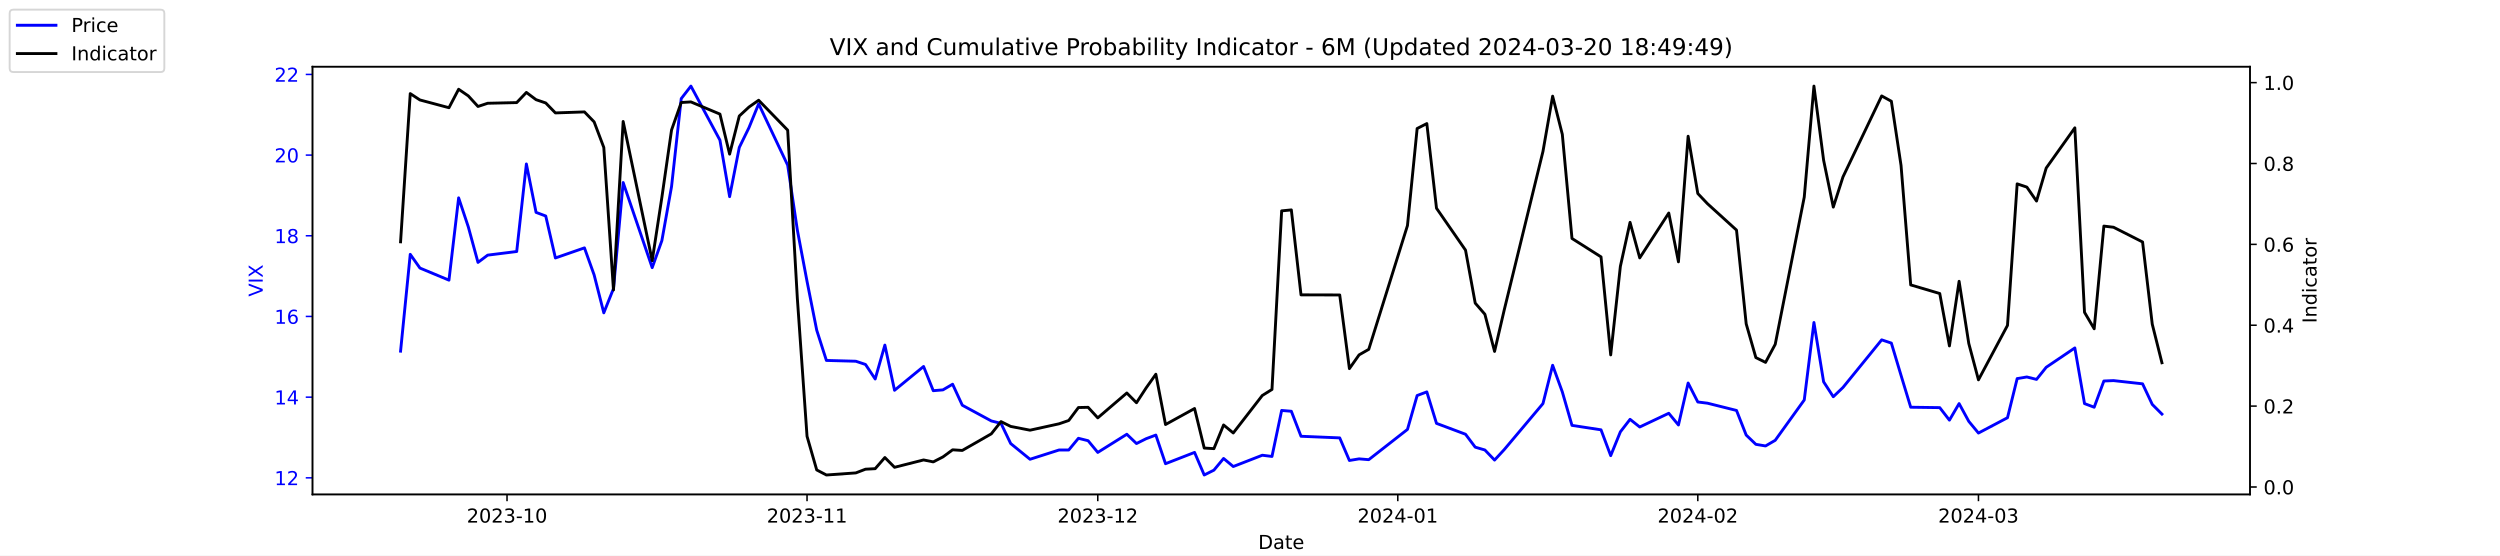
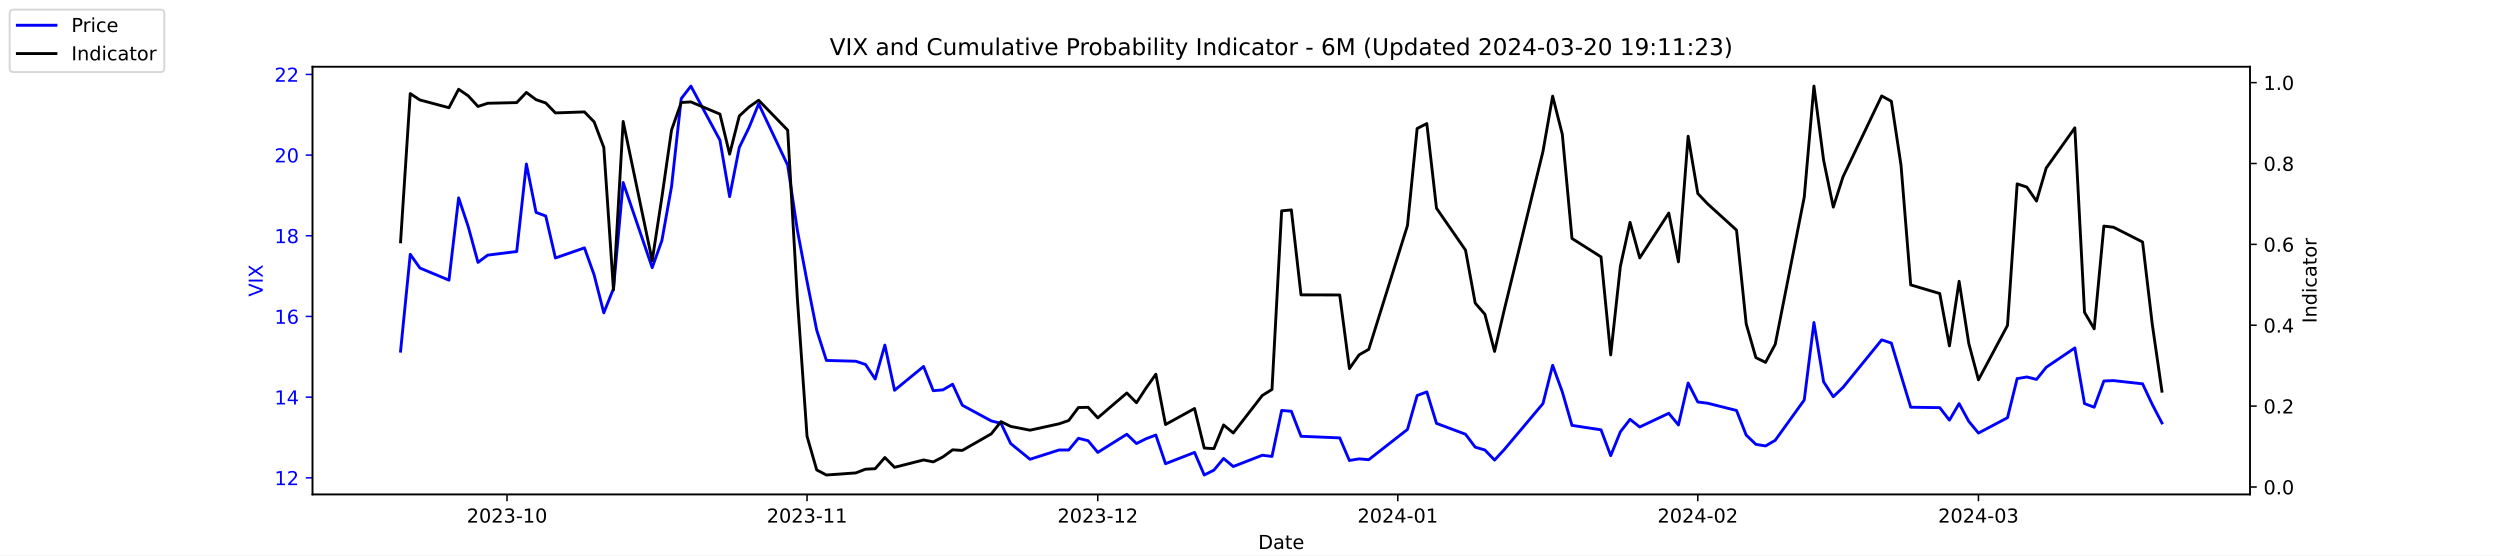
<svg xmlns="http://www.w3.org/2000/svg" xmlns:xlink="http://www.w3.org/1999/xlink" width="1296pt" height="288pt" viewBox="0 0 1296 288" version="1.1">
  <defs>
    <style type="text/css">*{stroke-linejoin: round; stroke-linecap: butt}</style>
  </defs>
  <g id="figure_1">
    <g id="patch_1">
      <path d="M 0 288  L 1296 288  L 1296 0  L 0 0  z " style="fill: #ffffff" />
    </g>
    <g id="axes_1">
      <g id="patch_2">
        <path d="M 162 256.32  L 1166.4 256.32  L 1166.4 34.56  L 162 34.56  z " style="fill: #ffffff" />
      </g>
      <g id="matplotlib.axis_1">
        <g id="xtick_1">
          <g id="line2d_1">
            <defs>
-               <path id="ma4d4c1b357" d="M 0 0  L 0 3.5  " style="stroke: #000000; stroke-width: 0.8" />
+               <path id="me7c3408399" d="M 0 0  L 0 3.5  " style="stroke: #000000; stroke-width: 0.8" />
            </defs>
            <g>
-               <use xlink:href="#ma4d4c1b357" x="262.841" y="256.32" style="stroke: #000000; stroke-width: 0.8" />
+               <use xlink:href="#me7c3408399" x="262.841" y="256.32" style="stroke: #000000; stroke-width: 0.8" />
            </g>
          </g>
          <g id="text_1">
            <g transform="translate(241.95 270.9184) scale(0.1 -0.1)">
              <defs>
                <path id="DejaVuSans-32" d="M 1228 531  L 3431 531  L 3431 0  L 469 0  L 469 531  Q 828 903 1448 1529  Q 2069 2156 2228 2338  Q 2531 2678 2651 2914  Q 2772 3150 2772 3378  Q 2772 3750 2511 3984  Q 2250 4219 1831 4219  Q 1534 4219 1204 4116  Q 875 4013 500 3803  L 500 4441  Q 881 4594 1212 4672  Q 1544 4750 1819 4750  Q 2544 4750 2975 4387  Q 3406 4025 3406 3419  Q 3406 3131 3298 2873  Q 3191 2616 2906 2266  Q 2828 2175 2409 1742  Q 1991 1309 1228 531  z " transform="scale(0.015625)" />
                <path id="DejaVuSans-30" d="M 2034 4250  Q 1547 4250 1301 3770  Q 1056 3291 1056 2328  Q 1056 1369 1301 889  Q 1547 409 2034 409  Q 2525 409 2770 889  Q 3016 1369 3016 2328  Q 3016 3291 2770 3770  Q 2525 4250 2034 4250  z M 2034 4750  Q 2819 4750 3233 4129  Q 3647 3509 3647 2328  Q 3647 1150 3233 529  Q 2819 -91 2034 -91  Q 1250 -91 836 529  Q 422 1150 422 2328  Q 422 3509 836 4129  Q 1250 4750 2034 4750  z " transform="scale(0.015625)" />
                <path id="DejaVuSans-33" d="M 2597 2516  Q 3050 2419 3304 2112  Q 3559 1806 3559 1356  Q 3559 666 3084 287  Q 2609 -91 1734 -91  Q 1441 -91 1130 -33  Q 819 25 488 141  L 488 750  Q 750 597 1062 519  Q 1375 441 1716 441  Q 2309 441 2620 675  Q 2931 909 2931 1356  Q 2931 1769 2642 2001  Q 2353 2234 1838 2234  L 1294 2234  L 1294 2753  L 1863 2753  Q 2328 2753 2575 2939  Q 2822 3125 2822 3475  Q 2822 3834 2567 4026  Q 2313 4219 1838 4219  Q 1578 4219 1281 4162  Q 984 4106 628 3988  L 628 4550  Q 988 4650 1302 4700  Q 1616 4750 1894 4750  Q 2613 4750 3031 4423  Q 3450 4097 3450 3541  Q 3450 3153 3228 2886  Q 3006 2619 2597 2516  z " transform="scale(0.015625)" />
                <path id="DejaVuSans-2d" d="M 313 2009  L 1997 2009  L 1997 1497  L 313 1497  L 313 2009  z " transform="scale(0.015625)" />
                <path id="DejaVuSans-31" d="M 794 531  L 1825 531  L 1825 4091  L 703 3866  L 703 4441  L 1819 4666  L 2450 4666  L 2450 531  L 3481 531  L 3481 0  L 794 0  L 794 531  z " transform="scale(0.015625)" />
              </defs>
              <use xlink:href="#DejaVuSans-32" />
              <use xlink:href="#DejaVuSans-30" x="63.623" />
              <use xlink:href="#DejaVuSans-32" x="127.246" />
              <use xlink:href="#DejaVuSans-33" x="190.869" />
              <use xlink:href="#DejaVuSans-2d" x="254.492" />
              <use xlink:href="#DejaVuSans-31" x="290.576" />
              <use xlink:href="#DejaVuSans-30" x="354.199" />
            </g>
          </g>
        </g>
        <g id="xtick_2">
          <g id="line2d_2">
            <g>
-               <use xlink:href="#ma4d4c1b357" x="418.368" y="256.32" style="stroke: #000000; stroke-width: 0.8" />
+               <use xlink:href="#me7c3408399" x="418.368" y="256.32" style="stroke: #000000; stroke-width: 0.8" />
            </g>
          </g>
          <g id="text_2">
            <g transform="translate(397.4764 270.9184) scale(0.1 -0.1)">
              <use xlink:href="#DejaVuSans-32" />
              <use xlink:href="#DejaVuSans-30" x="63.623" />
              <use xlink:href="#DejaVuSans-32" x="127.246" />
              <use xlink:href="#DejaVuSans-33" x="190.869" />
              <use xlink:href="#DejaVuSans-2d" x="254.492" />
              <use xlink:href="#DejaVuSans-31" x="290.576" />
              <use xlink:href="#DejaVuSans-31" x="354.199" />
            </g>
          </g>
        </g>
        <g id="xtick_3">
          <g id="line2d_3">
            <g>
-               <use xlink:href="#ma4d4c1b357" x="569.086" y="256.32" style="stroke: #000000; stroke-width: 0.8" />
+               <use xlink:href="#me7c3408399" x="569.086" y="256.32" style="stroke: #000000; stroke-width: 0.8" />
            </g>
          </g>
          <g id="text_3">
            <g transform="translate(548.195 270.9184) scale(0.1 -0.1)">
              <use xlink:href="#DejaVuSans-32" />
              <use xlink:href="#DejaVuSans-30" x="63.623" />
              <use xlink:href="#DejaVuSans-32" x="127.246" />
              <use xlink:href="#DejaVuSans-33" x="190.869" />
              <use xlink:href="#DejaVuSans-2d" x="254.492" />
              <use xlink:href="#DejaVuSans-31" x="290.576" />
              <use xlink:href="#DejaVuSans-32" x="354.199" />
            </g>
          </g>
        </g>
        <g id="xtick_4">
          <g id="line2d_4">
            <g>
-               <use xlink:href="#ma4d4c1b357" x="724.613" y="256.32" style="stroke: #000000; stroke-width: 0.8" />
+               <use xlink:href="#me7c3408399" x="724.613" y="256.32" style="stroke: #000000; stroke-width: 0.8" />
            </g>
          </g>
          <g id="text_4">
            <g transform="translate(703.7214 270.9184) scale(0.1 -0.1)">
              <defs>
                <path id="DejaVuSans-34" d="M 2419 4116  L 825 1625  L 2419 1625  L 2419 4116  z M 2253 4666  L 3047 4666  L 3047 1625  L 3713 1625  L 3713 1100  L 3047 1100  L 3047 0  L 2419 0  L 2419 1100  L 313 1100  L 313 1709  L 2253 4666  z " transform="scale(0.015625)" />
              </defs>
              <use xlink:href="#DejaVuSans-32" />
              <use xlink:href="#DejaVuSans-30" x="63.623" />
              <use xlink:href="#DejaVuSans-32" x="127.246" />
              <use xlink:href="#DejaVuSans-34" x="190.869" />
              <use xlink:href="#DejaVuSans-2d" x="254.492" />
              <use xlink:href="#DejaVuSans-30" x="290.576" />
              <use xlink:href="#DejaVuSans-31" x="354.199" />
            </g>
          </g>
        </g>
        <g id="xtick_5">
          <g id="line2d_5">
            <g>
-               <use xlink:href="#ma4d4c1b357" x="880.139" y="256.32" style="stroke: #000000; stroke-width: 0.8" />
+               <use xlink:href="#me7c3408399" x="880.139" y="256.32" style="stroke: #000000; stroke-width: 0.8" />
            </g>
          </g>
          <g id="text_5">
            <g transform="translate(859.2479 270.9184) scale(0.1 -0.1)">
              <use xlink:href="#DejaVuSans-32" />
              <use xlink:href="#DejaVuSans-30" x="63.623" />
              <use xlink:href="#DejaVuSans-32" x="127.246" />
              <use xlink:href="#DejaVuSans-34" x="190.869" />
              <use xlink:href="#DejaVuSans-2d" x="254.492" />
              <use xlink:href="#DejaVuSans-30" x="290.576" />
              <use xlink:href="#DejaVuSans-32" x="354.199" />
            </g>
          </g>
        </g>
        <g id="xtick_6">
          <g id="line2d_6">
            <g>
-               <use xlink:href="#ma4d4c1b357" x="1025.632" y="256.32" style="stroke: #000000; stroke-width: 0.8" />
+               <use xlink:href="#me7c3408399" x="1025.632" y="256.32" style="stroke: #000000; stroke-width: 0.8" />
            </g>
          </g>
          <g id="text_6">
            <g transform="translate(1004.74 270.9184) scale(0.1 -0.1)">
              <use xlink:href="#DejaVuSans-32" />
              <use xlink:href="#DejaVuSans-30" x="63.623" />
              <use xlink:href="#DejaVuSans-32" x="127.246" />
              <use xlink:href="#DejaVuSans-34" x="190.869" />
              <use xlink:href="#DejaVuSans-2d" x="254.492" />
              <use xlink:href="#DejaVuSans-30" x="290.576" />
              <use xlink:href="#DejaVuSans-33" x="354.199" />
            </g>
          </g>
        </g>
        <g id="text_7">
          <g transform="translate(652.2492 284.5966) scale(0.1 -0.1)">
            <defs>
              <path id="DejaVuSans-44" d="M 1259 4147  L 1259 519  L 2022 519  Q 2988 519 3436 956  Q 3884 1394 3884 2338  Q 3884 3275 3436 3711  Q 2988 4147 2022 4147  L 1259 4147  z M 628 4666  L 1925 4666  Q 3281 4666 3915 4102  Q 4550 3538 4550 2338  Q 4550 1131 3912 565  Q 3275 0 1925 0  L 628 0  L 628 4666  z " transform="scale(0.015625)" />
              <path id="DejaVuSans-61" d="M 2194 1759  Q 1497 1759 1228 1600  Q 959 1441 959 1056  Q 959 750 1161 570  Q 1363 391 1709 391  Q 2188 391 2477 730  Q 2766 1069 2766 1631  L 2766 1759  L 2194 1759  z M 3341 1997  L 3341 0  L 2766 0  L 2766 531  Q 2569 213 2275 61  Q 1981 -91 1556 -91  Q 1019 -91 701 211  Q 384 513 384 1019  Q 384 1609 779 1909  Q 1175 2209 1959 2209  L 2766 2209  L 2766 2266  Q 2766 2663 2505 2880  Q 2244 3097 1772 3097  Q 1472 3097 1187 3025  Q 903 2953 641 2809  L 641 3341  Q 956 3463 1253 3523  Q 1550 3584 1831 3584  Q 2591 3584 2966 3190  Q 3341 2797 3341 1997  z " transform="scale(0.015625)" />
              <path id="DejaVuSans-74" d="M 1172 4494  L 1172 3500  L 2356 3500  L 2356 3053  L 1172 3053  L 1172 1153  Q 1172 725 1289 603  Q 1406 481 1766 481  L 2356 481  L 2356 0  L 1766 0  Q 1100 0 847 248  Q 594 497 594 1153  L 594 3053  L 172 3053  L 172 3500  L 594 3500  L 594 4494  L 1172 4494  z " transform="scale(0.015625)" />
              <path id="DejaVuSans-65" d="M 3597 1894  L 3597 1613  L 953 1613  Q 991 1019 1311 708  Q 1631 397 2203 397  Q 2534 397 2845 478  Q 3156 559 3463 722  L 3463 178  Q 3153 47 2828 -22  Q 2503 -91 2169 -91  Q 1331 -91 842 396  Q 353 884 353 1716  Q 353 2575 817 3079  Q 1281 3584 2069 3584  Q 2775 3584 3186 3129  Q 3597 2675 3597 1894  z M 3022 2063  Q 3016 2534 2758 2815  Q 2500 3097 2075 3097  Q 1594 3097 1305 2825  Q 1016 2553 972 2059  L 3022 2063  z " transform="scale(0.015625)" />
            </defs>
            <use xlink:href="#DejaVuSans-44" />
            <use xlink:href="#DejaVuSans-61" x="77.002" />
            <use xlink:href="#DejaVuSans-74" x="138.281" />
            <use xlink:href="#DejaVuSans-65" x="177.49" />
          </g>
        </g>
      </g>
      <g id="matplotlib.axis_2">
        <g id="ytick_1">
          <g id="line2d_7">
            <defs>
-               <path id="m7c3e73ebeb" d="M 0 0  L -3.5 0  " style="stroke: #0000ff; stroke-width: 0.8" />
+               <path id="m385bf874fd" d="M 0 0  L -3.5 0  " style="stroke: #0000ff; stroke-width: 0.8" />
            </defs>
            <g>
-               <use xlink:href="#m7c3e73ebeb" x="162" y="247.704" style="fill: #0000ff; stroke: #0000ff; stroke-width: 0.8" />
+               <use xlink:href="#m385bf874fd" x="162" y="247.704" style="fill: #0000ff; stroke: #0000ff; stroke-width: 0.8" />
            </g>
          </g>
          <g id="text_8">
            <g style="fill: #0000ff" transform="translate(142.275 251.5031) scale(0.1 -0.1)">
              <use xlink:href="#DejaVuSans-31" />
              <use xlink:href="#DejaVuSans-32" x="63.623" />
            </g>
          </g>
        </g>
        <g id="ytick_2">
          <g id="line2d_8">
            <g>
-               <use xlink:href="#m7c3e73ebeb" x="162" y="205.878" style="fill: #0000ff; stroke: #0000ff; stroke-width: 0.8" />
+               <use xlink:href="#m385bf874fd" x="162" y="205.878" style="fill: #0000ff; stroke: #0000ff; stroke-width: 0.8" />
            </g>
          </g>
          <g id="text_9">
            <g style="fill: #0000ff" transform="translate(142.275 209.6774) scale(0.1 -0.1)">
              <use xlink:href="#DejaVuSans-31" />
              <use xlink:href="#DejaVuSans-34" x="63.623" />
            </g>
          </g>
        </g>
        <g id="ytick_3">
          <g id="line2d_9">
            <g>
-               <use xlink:href="#m7c3e73ebeb" x="162" y="164.052" style="fill: #0000ff; stroke: #0000ff; stroke-width: 0.8" />
+               <use xlink:href="#m385bf874fd" x="162" y="164.052" style="fill: #0000ff; stroke: #0000ff; stroke-width: 0.8" />
            </g>
          </g>
          <g id="text_10">
            <g style="fill: #0000ff" transform="translate(142.275 167.8517) scale(0.1 -0.1)">
              <defs>
                <path id="DejaVuSans-36" d="M 2113 2584  Q 1688 2584 1439 2293  Q 1191 2003 1191 1497  Q 1191 994 1439 701  Q 1688 409 2113 409  Q 2538 409 2786 701  Q 3034 994 3034 1497  Q 3034 2003 2786 2293  Q 2538 2584 2113 2584  z M 3366 4563  L 3366 3988  Q 3128 4100 2886 4159  Q 2644 4219 2406 4219  Q 1781 4219 1451 3797  Q 1122 3375 1075 2522  Q 1259 2794 1537 2939  Q 1816 3084 2150 3084  Q 2853 3084 3261 2657  Q 3669 2231 3669 1497  Q 3669 778 3244 343  Q 2819 -91 2113 -91  Q 1303 -91 875 529  Q 447 1150 447 2328  Q 447 3434 972 4092  Q 1497 4750 2381 4750  Q 2619 4750 2861 4703  Q 3103 4656 3366 4563  z " transform="scale(0.015625)" />
              </defs>
              <use xlink:href="#DejaVuSans-31" />
              <use xlink:href="#DejaVuSans-36" x="63.623" />
            </g>
          </g>
        </g>
        <g id="ytick_4">
          <g id="line2d_10">
            <g>
-               <use xlink:href="#m7c3e73ebeb" x="162" y="122.227" style="fill: #0000ff; stroke: #0000ff; stroke-width: 0.8" />
+               <use xlink:href="#m385bf874fd" x="162" y="122.227" style="fill: #0000ff; stroke: #0000ff; stroke-width: 0.8" />
            </g>
          </g>
          <g id="text_11">
            <g style="fill: #0000ff" transform="translate(142.275 126.0259) scale(0.1 -0.1)">
              <defs>
                <path id="DejaVuSans-38" d="M 2034 2216  Q 1584 2216 1326 1975  Q 1069 1734 1069 1313  Q 1069 891 1326 650  Q 1584 409 2034 409  Q 2484 409 2743 651  Q 3003 894 3003 1313  Q 3003 1734 2745 1975  Q 2488 2216 2034 2216  z M 1403 2484  Q 997 2584 770 2862  Q 544 3141 544 3541  Q 544 4100 942 4425  Q 1341 4750 2034 4750  Q 2731 4750 3128 4425  Q 3525 4100 3525 3541  Q 3525 3141 3298 2862  Q 3072 2584 2669 2484  Q 3125 2378 3379 2068  Q 3634 1759 3634 1313  Q 3634 634 3220 271  Q 2806 -91 2034 -91  Q 1263 -91 848 271  Q 434 634 434 1313  Q 434 1759 690 2068  Q 947 2378 1403 2484  z M 1172 3481  Q 1172 3119 1398 2916  Q 1625 2713 2034 2713  Q 2441 2713 2670 2916  Q 2900 3119 2900 3481  Q 2900 3844 2670 4047  Q 2441 4250 2034 4250  Q 1625 4250 1398 4047  Q 1172 3844 1172 3481  z " transform="scale(0.015625)" />
              </defs>
              <use xlink:href="#DejaVuSans-31" />
              <use xlink:href="#DejaVuSans-38" x="63.623" />
            </g>
          </g>
        </g>
        <g id="ytick_5">
          <g id="line2d_11">
            <g>
-               <use xlink:href="#m7c3e73ebeb" x="162" y="80.401" style="fill: #0000ff; stroke: #0000ff; stroke-width: 0.8" />
+               <use xlink:href="#m385bf874fd" x="162" y="80.401" style="fill: #0000ff; stroke: #0000ff; stroke-width: 0.8" />
            </g>
          </g>
          <g id="text_12">
            <g style="fill: #0000ff" transform="translate(142.275 84.2002) scale(0.1 -0.1)">
              <use xlink:href="#DejaVuSans-32" />
              <use xlink:href="#DejaVuSans-30" x="63.623" />
            </g>
          </g>
        </g>
        <g id="ytick_6">
          <g id="line2d_12">
            <g>
-               <use xlink:href="#m7c3e73ebeb" x="162" y="38.575" style="fill: #0000ff; stroke: #0000ff; stroke-width: 0.8" />
+               <use xlink:href="#m385bf874fd" x="162" y="38.575" style="fill: #0000ff; stroke: #0000ff; stroke-width: 0.8" />
            </g>
          </g>
          <g id="text_13">
            <g style="fill: #0000ff" transform="translate(142.275 42.37447) scale(0.1 -0.1)">
              <use xlink:href="#DejaVuSans-32" />
              <use xlink:href="#DejaVuSans-32" x="63.623" />
            </g>
          </g>
        </g>
        <g id="text_14">
          <g style="fill: #0000ff" transform="translate(136.1953 153.7603) rotate(-90) scale(0.1 -0.1)">
            <defs>
              <path id="DejaVuSans-56" d="M 1831 0  L 50 4666  L 709 4666  L 2188 738  L 3669 4666  L 4325 4666  L 2547 0  L 1831 0  z " transform="scale(0.015625)" />
              <path id="DejaVuSans-49" d="M 628 4666  L 1259 4666  L 1259 0  L 628 0  L 628 4666  z " transform="scale(0.015625)" />
              <path id="DejaVuSans-58" d="M 403 4666  L 1081 4666  L 2241 2931  L 3406 4666  L 4084 4666  L 2584 2425  L 4184 0  L 3506 0  L 2194 1984  L 872 0  L 191 0  L 1856 2491  L 403 4666  z " transform="scale(0.015625)" />
            </defs>
            <use xlink:href="#DejaVuSans-56" />
            <use xlink:href="#DejaVuSans-49" x="68.408" />
            <use xlink:href="#DejaVuSans-58" x="97.9" />
          </g>
        </g>
      </g>
      <g id="line2d_13">
-         <path d="M 207.655 182.037  L 212.672 131.847  L 217.689 138.957  L 232.739 145.231  L 237.756 102.569  L 242.773 117.626  L 247.79 136.029  L 252.807 132.265  L 267.858 130.383  L 272.875 85.002  L 277.892 110.097  L 282.909 111.979  L 287.926 133.729  L 302.977 128.501  L 307.994 142.512  L 313.011 162.17  L 318.028 149.623  L 323.045 94.622  L 338.096 138.748  L 343.113 124.736  L 348.13 96.713  L 353.147 51.123  L 358.164 44.64  L 373.215 72.663  L 378.232 101.941  L 383.249 76.428  L 388.266 66.18  L 393.283 53.842  L 408.334 85.629  L 413.351 119.299  L 418.368 145.858  L 423.385 171.163  L 428.402 186.847  L 443.662 187.266  L 448.679 188.939  L 453.696 196.467  L 458.713 178.901  L 463.73 202.323  L 478.781 189.984  L 483.798 202.532  L 488.815 202.114  L 493.832 199.186  L 498.849 210.061  L 513.9 218.217  L 518.917 219.472  L 523.934 229.928  L 533.967 238.084  L 549.018 233.274  L 554.035 233.274  L 559.052 227.209  L 564.069 228.464  L 569.086 234.529  L 584.137 225.118  L 589.154 229.928  L 594.171 227.418  L 599.188 225.536  L 604.205 240.384  L 619.256 234.529  L 624.273 246.24  L 629.29 243.73  L 634.307 237.666  L 639.324 241.848  L 654.375 235.993  L 659.392 236.62  L 664.409 212.779  L 669.426 213.198  L 674.443 226.164  L 694.511 227  L 699.528 238.711  L 704.545 237.875  L 709.562 238.293  L 729.63 222.608  L 734.647 205.042  L 739.664 203.159  L 744.681 219.472  L 759.732 225.118  L 764.749 231.81  L 769.766 233.274  L 774.783 238.502  L 779.8 233.065  L 799.868 209.224  L 804.885 189.357  L 809.902 203.159  L 814.919 220.517  L 829.969 222.818  L 834.986 236.202  L 840.003 223.863  L 845.02 217.38  L 850.037 221.354  L 865.088 214.243  L 870.105 220.308  L 875.122 198.559  L 880.139 208.388  L 885.156 209.015  L 900.207 212.779  L 905.224 225.536  L 910.241 230.346  L 915.258 231.183  L 920.275 228.255  L 935.326 207.342  L 940.343 167.189  L 945.36 197.931  L 950.377 205.669  L 955.394 200.859  L 975.462 176.182  L 980.479 177.855  L 985.496 194.585  L 990.513 211.106  L 1005.564 211.316  L 1010.581 217.798  L 1015.598 209.224  L 1020.615 218.426  L 1025.632 224.491  L 1040.683 216.544  L 1045.7 196.258  L 1050.717 195.422  L 1055.734 196.677  L 1060.751 190.403  L 1075.593 180.364  L 1080.61 209.224  L 1085.627 211.106  L 1090.644 197.513  L 1095.661 197.304  L 1110.711 198.977  L 1115.728 209.642  L 1120.745 214.662  " clip-path="url(#p12b0d39320)" style="fill: none; stroke: #0000ff; stroke-width: 1.5; stroke-linecap: square" />
+         <path d="M 207.655 182.037  L 212.672 131.847  L 217.689 138.957  L 232.739 145.231  L 237.756 102.569  L 242.773 117.626  L 247.79 136.029  L 252.807 132.265  L 267.858 130.383  L 272.875 85.002  L 277.892 110.097  L 282.909 111.979  L 287.926 133.729  L 302.977 128.501  L 307.994 142.512  L 313.011 162.17  L 318.028 149.623  L 323.045 94.622  L 338.096 138.748  L 343.113 124.736  L 348.13 96.713  L 353.147 51.123  L 358.164 44.64  L 373.215 72.663  L 378.232 101.941  L 383.249 76.428  L 388.266 66.18  L 393.283 53.842  L 408.334 85.629  L 413.351 119.299  L 418.368 145.858  L 423.385 171.163  L 428.402 186.847  L 443.662 187.266  L 448.679 188.939  L 453.696 196.467  L 458.713 178.901  L 463.73 202.323  L 478.781 189.984  L 483.798 202.532  L 488.815 202.114  L 493.832 199.186  L 498.849 210.061  L 513.9 218.217  L 518.917 219.472  L 523.934 229.928  L 533.967 238.084  L 549.018 233.274  L 554.035 233.274  L 559.052 227.209  L 564.069 228.464  L 569.086 234.529  L 584.137 225.118  L 589.154 229.928  L 594.171 227.418  L 599.188 225.536  L 604.205 240.384  L 619.256 234.529  L 624.273 246.24  L 629.29 243.73  L 634.307 237.666  L 639.324 241.848  L 654.375 235.993  L 659.392 236.62  L 664.409 212.779  L 669.426 213.198  L 674.443 226.164  L 694.511 227  L 699.528 238.711  L 704.545 237.875  L 709.562 238.293  L 729.63 222.608  L 734.647 205.042  L 739.664 203.159  L 744.681 219.472  L 759.732 225.118  L 764.749 231.81  L 769.766 233.274  L 774.783 238.502  L 779.8 233.065  L 799.868 209.224  L 804.885 189.357  L 809.902 203.159  L 814.919 220.517  L 829.969 222.818  L 834.986 236.202  L 840.003 223.863  L 845.02 217.38  L 850.037 221.354  L 865.088 214.243  L 870.105 220.308  L 875.122 198.559  L 880.139 208.388  L 885.156 209.015  L 900.207 212.779  L 905.224 225.536  L 910.241 230.346  L 915.258 231.183  L 920.275 228.255  L 935.326 207.342  L 940.343 167.189  L 945.36 197.931  L 950.377 205.669  L 955.394 200.859  L 975.462 176.182  L 980.479 177.855  L 985.496 194.585  L 990.513 211.106  L 1005.564 211.316  L 1010.581 217.798  L 1015.598 209.224  L 1020.615 218.426  L 1025.632 224.491  L 1040.683 216.544  L 1045.7 196.258  L 1050.717 195.422  L 1055.734 196.677  L 1060.751 190.403  L 1075.593 180.364  L 1080.61 209.224  L 1085.627 211.106  L 1090.644 197.513  L 1095.661 197.304  L 1110.711 198.977  L 1115.728 209.642  L 1120.745 219.262  " clip-path="url(#p1aa6fe4df9)" style="fill: none; stroke: #0000ff; stroke-width: 1.5; stroke-linecap: square" />
      </g>
      <g id="patch_3">
        <path d="M 162 256.32  L 162 34.56  " style="fill: none; stroke: #000000; stroke-width: 0.8; stroke-linejoin: miter; stroke-linecap: square" />
      </g>
      <g id="patch_4">
        <path d="M 1166.4 256.32  L 1166.4 34.56  " style="fill: none; stroke: #000000; stroke-width: 0.8; stroke-linejoin: miter; stroke-linecap: square" />
      </g>
      <g id="patch_5">
        <path d="M 162 256.32  L 1166.4 256.32  " style="fill: none; stroke: #000000; stroke-width: 0.8; stroke-linejoin: miter; stroke-linecap: square" />
      </g>
      <g id="patch_6">
        <path d="M 162 34.56  L 1166.4 34.56  " style="fill: none; stroke: #000000; stroke-width: 0.8; stroke-linejoin: miter; stroke-linecap: square" />
      </g>
    </g>
    <g id="axes_2">
      <g id="matplotlib.axis_3">
        <g id="ytick_7">
          <g id="line2d_14">
            <defs>
-               <path id="m8e19e6c441" d="M 0 0  L 3.5 0  " style="stroke: #000000; stroke-width: 0.8" />
+               <path id="m34591c1bf3" d="M 0 0  L 3.5 0  " style="stroke: #000000; stroke-width: 0.8" />
            </defs>
            <g>
-               <use xlink:href="#m8e19e6c441" x="1166.4" y="252.461" style="stroke: #000000; stroke-width: 0.8" />
+               <use xlink:href="#m34591c1bf3" x="1166.4" y="252.461" style="stroke: #000000; stroke-width: 0.8" />
            </g>
          </g>
          <g id="text_15">
            <g transform="translate(1173.4 256.2606) scale(0.1 -0.1)">
              <defs>
                <path id="DejaVuSans-2e" d="M 684 794  L 1344 794  L 1344 0  L 684 0  L 684 794  z " transform="scale(0.015625)" />
              </defs>
              <use xlink:href="#DejaVuSans-30" />
              <use xlink:href="#DejaVuSans-2e" x="63.623" />
              <use xlink:href="#DejaVuSans-30" x="95.41" />
            </g>
          </g>
        </g>
        <g id="ytick_8">
          <g id="line2d_15">
            <g>
-               <use xlink:href="#m8e19e6c441" x="1166.4" y="210.535" style="stroke: #000000; stroke-width: 0.8" />
+               <use xlink:href="#m34591c1bf3" x="1166.4" y="210.535" style="stroke: #000000; stroke-width: 0.8" />
            </g>
          </g>
          <g id="text_16">
            <g transform="translate(1173.4 214.3337) scale(0.1 -0.1)">
              <use xlink:href="#DejaVuSans-30" />
              <use xlink:href="#DejaVuSans-2e" x="63.623" />
              <use xlink:href="#DejaVuSans-32" x="95.41" />
            </g>
          </g>
        </g>
        <g id="ytick_9">
          <g id="line2d_16">
            <g>
-               <use xlink:href="#m8e19e6c441" x="1166.4" y="168.608" style="stroke: #000000; stroke-width: 0.8" />
+               <use xlink:href="#m34591c1bf3" x="1166.4" y="168.608" style="stroke: #000000; stroke-width: 0.8" />
            </g>
          </g>
          <g id="text_17">
            <g transform="translate(1173.4 172.4068) scale(0.1 -0.1)">
              <use xlink:href="#DejaVuSans-30" />
              <use xlink:href="#DejaVuSans-2e" x="63.623" />
              <use xlink:href="#DejaVuSans-34" x="95.41" />
            </g>
          </g>
        </g>
        <g id="ytick_10">
          <g id="line2d_17">
            <g>
-               <use xlink:href="#m8e19e6c441" x="1166.4" y="126.681" style="stroke: #000000; stroke-width: 0.8" />
+               <use xlink:href="#m34591c1bf3" x="1166.4" y="126.681" style="stroke: #000000; stroke-width: 0.8" />
            </g>
          </g>
          <g id="text_18">
            <g transform="translate(1173.4 130.4799) scale(0.1 -0.1)">
              <use xlink:href="#DejaVuSans-30" />
              <use xlink:href="#DejaVuSans-2e" x="63.623" />
              <use xlink:href="#DejaVuSans-36" x="95.41" />
            </g>
          </g>
        </g>
        <g id="ytick_11">
          <g id="line2d_18">
            <g>
-               <use xlink:href="#m8e19e6c441" x="1166.4" y="84.754" style="stroke: #000000; stroke-width: 0.8" />
+               <use xlink:href="#m34591c1bf3" x="1166.4" y="84.754" style="stroke: #000000; stroke-width: 0.8" />
            </g>
          </g>
          <g id="text_19">
            <g transform="translate(1173.4 88.55298) scale(0.1 -0.1)">
              <use xlink:href="#DejaVuSans-30" />
              <use xlink:href="#DejaVuSans-2e" x="63.623" />
              <use xlink:href="#DejaVuSans-38" x="95.41" />
            </g>
          </g>
        </g>
        <g id="ytick_12">
          <g id="line2d_19">
            <g>
-               <use xlink:href="#m8e19e6c441" x="1166.4" y="42.827" style="stroke: #000000; stroke-width: 0.8" />
+               <use xlink:href="#m34591c1bf3" x="1166.4" y="42.827" style="stroke: #000000; stroke-width: 0.8" />
            </g>
          </g>
          <g id="text_20">
            <g transform="translate(1173.4 46.62607) scale(0.1 -0.1)">
              <use xlink:href="#DejaVuSans-31" />
              <use xlink:href="#DejaVuSans-2e" x="63.623" />
              <use xlink:href="#DejaVuSans-30" x="95.41" />
            </g>
          </g>
        </g>
        <g id="text_21">
          <g transform="translate(1200.902 167.5353) rotate(-90) scale(0.1 -0.1)">
            <defs>
              <path id="DejaVuSans-6e" d="M 3513 2113  L 3513 0  L 2938 0  L 2938 2094  Q 2938 2591 2744 2837  Q 2550 3084 2163 3084  Q 1697 3084 1428 2787  Q 1159 2491 1159 1978  L 1159 0  L 581 0  L 581 3500  L 1159 3500  L 1159 2956  Q 1366 3272 1645 3428  Q 1925 3584 2291 3584  Q 2894 3584 3203 3211  Q 3513 2838 3513 2113  z " transform="scale(0.015625)" />
              <path id="DejaVuSans-64" d="M 2906 2969  L 2906 4863  L 3481 4863  L 3481 0  L 2906 0  L 2906 525  Q 2725 213 2448 61  Q 2172 -91 1784 -91  Q 1150 -91 751 415  Q 353 922 353 1747  Q 353 2572 751 3078  Q 1150 3584 1784 3584  Q 2172 3584 2448 3432  Q 2725 3281 2906 2969  z M 947 1747  Q 947 1113 1208 752  Q 1469 391 1925 391  Q 2381 391 2643 752  Q 2906 1113 2906 1747  Q 2906 2381 2643 2742  Q 2381 3103 1925 3103  Q 1469 3103 1208 2742  Q 947 2381 947 1747  z " transform="scale(0.015625)" />
              <path id="DejaVuSans-69" d="M 603 3500  L 1178 3500  L 1178 0  L 603 0  L 603 3500  z M 603 4863  L 1178 4863  L 1178 4134  L 603 4134  L 603 4863  z " transform="scale(0.015625)" />
              <path id="DejaVuSans-63" d="M 3122 3366  L 3122 2828  Q 2878 2963 2633 3030  Q 2388 3097 2138 3097  Q 1578 3097 1268 2742  Q 959 2388 959 1747  Q 959 1106 1268 751  Q 1578 397 2138 397  Q 2388 397 2633 464  Q 2878 531 3122 666  L 3122 134  Q 2881 22 2623 -34  Q 2366 -91 2075 -91  Q 1284 -91 818 406  Q 353 903 353 1747  Q 353 2603 823 3093  Q 1294 3584 2113 3584  Q 2378 3584 2631 3529  Q 2884 3475 3122 3366  z " transform="scale(0.015625)" />
              <path id="DejaVuSans-6f" d="M 1959 3097  Q 1497 3097 1228 2736  Q 959 2375 959 1747  Q 959 1119 1226 758  Q 1494 397 1959 397  Q 2419 397 2687 759  Q 2956 1122 2956 1747  Q 2956 2369 2687 2733  Q 2419 3097 1959 3097  z M 1959 3584  Q 2709 3584 3137 3096  Q 3566 2609 3566 1747  Q 3566 888 3137 398  Q 2709 -91 1959 -91  Q 1206 -91 779 398  Q 353 888 353 1747  Q 353 2609 779 3096  Q 1206 3584 1959 3584  z " transform="scale(0.015625)" />
              <path id="DejaVuSans-72" d="M 2631 2963  Q 2534 3019 2420 3045  Q 2306 3072 2169 3072  Q 1681 3072 1420 2755  Q 1159 2438 1159 1844  L 1159 0  L 581 0  L 581 3500  L 1159 3500  L 1159 2956  Q 1341 3275 1631 3429  Q 1922 3584 2338 3584  Q 2397 3584 2469 3576  Q 2541 3569 2628 3553  L 2631 2963  z " transform="scale(0.015625)" />
            </defs>
            <use xlink:href="#DejaVuSans-49" />
            <use xlink:href="#DejaVuSans-6e" x="29.492" />
            <use xlink:href="#DejaVuSans-64" x="92.871" />
            <use xlink:href="#DejaVuSans-69" x="156.348" />
            <use xlink:href="#DejaVuSans-63" x="184.131" />
            <use xlink:href="#DejaVuSans-61" x="239.111" />
            <use xlink:href="#DejaVuSans-74" x="300.391" />
            <use xlink:href="#DejaVuSans-6f" x="339.6" />
            <use xlink:href="#DejaVuSans-72" x="400.781" />
          </g>
        </g>
      </g>
      <g id="line2d_20">
-         <path d="M 207.655 125.36  L 212.672 48.523  L 217.689 51.818  L 232.739 55.84  L 237.756 46.27  L 242.773 49.714  L 247.79 55.196  L 252.807 53.533  L 267.858 53.183  L 272.875 47.919  L 277.892 51.676  L 282.909 53.378  L 287.926 58.536  L 302.977 58.014  L 307.994 63.187  L 313.011 76.444  L 318.028 150.306  L 323.045 62.975  L 338.096 135.12  L 343.113 102.306  L 348.13 67.397  L 353.147 53.146  L 358.164 52.833  L 373.215 59.145  L 378.232 79.898  L 383.249 60.134  L 388.266 55.494  L 393.283 51.97  L 408.334 67.473  L 413.351 154.832  L 418.368 226.181  L 423.385 243.614  L 428.402 246.24  L 443.662 245.155  L 448.679 243.23  L 453.696 242.964  L 458.713 237.183  L 463.73 242.25  L 478.781 238.435  L 483.798 239.446  L 488.815 236.871  L 493.832 233.181  L 498.849 233.507  L 513.9 224.892  L 518.917 218.558  L 523.934 221.057  L 533.967 223.009  L 549.018 219.7  L 554.035 217.982  L 559.052 211.268  L 564.069 211.153  L 569.086 216.619  L 584.137 203.731  L 589.154 208.779  L 594.171 201.073  L 599.188 194.005  L 604.205 220.075  L 619.256 211.773  L 624.273 232.27  L 629.29 232.576  L 634.307 220.306  L 639.324 224.445  L 654.375 205.016  L 659.392 201.89  L 664.409 109.314  L 669.426 108.817  L 674.443 152.854  L 694.511 152.91  L 699.528 191.088  L 704.545 183.971  L 709.562 181.099  L 729.63 116.924  L 734.647 66.625  L 739.664 64.069  L 744.681 107.95  L 759.732 129.692  L 764.749 157.129  L 769.766 162.918  L 774.783 182.173  L 779.8 160.638  L 799.868 78.509  L 804.885 49.855  L 809.902 69.641  L 814.919 123.62  L 829.969 133.166  L 834.986 183.971  L 840.003 138.075  L 845.02 115.269  L 850.037 133.687  L 865.088 110.438  L 870.105 135.725  L 875.122 70.632  L 880.139 100.32  L 885.156 105.601  L 900.207 119.275  L 905.224 167.88  L 910.241 185.376  L 915.258 187.855  L 920.275 178.494  L 935.326 102.174  L 940.343 44.64  L 945.36 83.051  L 950.377 107.357  L 955.394 91.715  L 975.462 49.731  L 980.479 52.489  L 985.496 85.756  L 990.513 147.7  L 1005.564 152.158  L 1010.581 179.324  L 1015.598 145.833  L 1020.615 178.052  L 1025.632 196.907  L 1040.683 168.687  L 1045.7 95.313  L 1050.717 96.993  L 1055.734 104.224  L 1060.751 87.118  L 1075.593 66.278  L 1080.61 161.903  L 1085.627 170.437  L 1090.644 117.21  L 1095.661 117.809  L 1110.711 125.441  L 1115.728 168.039  L 1120.745 188.056  " clip-path="url(#p12b0d39320)" style="fill: none; stroke: #000000; stroke-width: 1.5; stroke-linecap: square" />
+         <path d="M 207.655 125.36  L 212.672 48.523  L 217.689 51.818  L 232.739 55.84  L 237.756 46.27  L 242.773 49.714  L 247.79 55.196  L 252.807 53.533  L 267.858 53.183  L 272.875 47.919  L 277.892 51.676  L 282.909 53.378  L 287.926 58.536  L 302.977 58.014  L 307.994 63.187  L 313.011 76.444  L 318.028 150.306  L 323.045 62.975  L 338.096 135.12  L 343.113 102.306  L 348.13 67.397  L 353.147 53.146  L 358.164 52.833  L 373.215 59.145  L 378.232 79.898  L 383.249 60.134  L 388.266 55.494  L 393.283 51.97  L 408.334 67.473  L 413.351 154.832  L 418.368 226.181  L 423.385 243.614  L 428.402 246.24  L 443.662 245.155  L 448.679 243.23  L 453.696 242.964  L 458.713 237.183  L 463.73 242.25  L 478.781 238.435  L 483.798 239.446  L 488.815 236.871  L 493.832 233.181  L 498.849 233.507  L 513.9 224.892  L 518.917 218.558  L 523.934 221.057  L 533.967 223.009  L 549.018 219.7  L 554.035 217.982  L 559.052 211.268  L 564.069 211.153  L 569.086 216.619  L 584.137 203.731  L 589.154 208.779  L 594.171 201.073  L 599.188 194.005  L 604.205 220.075  L 619.256 211.773  L 624.273 232.27  L 629.29 232.576  L 634.307 220.306  L 639.324 224.445  L 654.375 205.016  L 659.392 201.89  L 664.409 109.314  L 669.426 108.817  L 674.443 152.854  L 694.511 152.91  L 699.528 191.088  L 704.545 183.971  L 709.562 181.099  L 729.63 116.924  L 734.647 66.625  L 739.664 64.069  L 744.681 107.95  L 759.732 129.692  L 764.749 157.129  L 769.766 162.918  L 774.783 182.173  L 779.8 160.638  L 799.868 78.509  L 804.885 49.855  L 809.902 69.641  L 814.919 123.62  L 829.969 133.166  L 834.986 183.971  L 840.003 138.075  L 845.02 115.269  L 850.037 133.687  L 865.088 110.438  L 870.105 135.725  L 875.122 70.632  L 880.139 100.32  L 885.156 105.601  L 900.207 119.275  L 905.224 167.88  L 910.241 185.376  L 915.258 187.855  L 920.275 178.494  L 935.326 102.174  L 940.343 44.64  L 945.36 83.051  L 950.377 107.357  L 955.394 91.715  L 975.462 49.731  L 980.479 52.489  L 985.496 85.756  L 990.513 147.7  L 1005.564 152.158  L 1010.581 179.324  L 1015.598 145.833  L 1020.615 178.052  L 1025.632 196.907  L 1040.683 168.687  L 1045.7 95.313  L 1050.717 96.993  L 1055.734 104.224  L 1060.751 87.118  L 1075.593 66.278  L 1080.61 161.903  L 1085.627 170.437  L 1090.644 117.21  L 1095.661 117.809  L 1110.711 125.441  L 1115.728 168.039  L 1120.745 202.8  " clip-path="url(#p1aa6fe4df9)" style="fill: none; stroke: #000000; stroke-width: 1.5; stroke-linecap: square" />
      </g>
      <g id="patch_7">
        <path d="M 162 256.32  L 162 34.56  " style="fill: none; stroke: #000000; stroke-width: 0.8; stroke-linejoin: miter; stroke-linecap: square" />
      </g>
      <g id="patch_8">
        <path d="M 1166.4 256.32  L 1166.4 34.56  " style="fill: none; stroke: #000000; stroke-width: 0.8; stroke-linejoin: miter; stroke-linecap: square" />
      </g>
      <g id="patch_9">
        <path d="M 162 256.32  L 1166.4 256.32  " style="fill: none; stroke: #000000; stroke-width: 0.8; stroke-linejoin: miter; stroke-linecap: square" />
      </g>
      <g id="patch_10">
        <path d="M 162 34.56  L 1166.4 34.56  " style="fill: none; stroke: #000000; stroke-width: 0.8; stroke-linejoin: miter; stroke-linecap: square" />
      </g>
      <g id="text_22">
        <g transform="translate(430.0941 28.56) scale(0.12 -0.12)">
          <defs>
            <path id="DejaVuSans-20" transform="scale(0.015625)" />
            <path id="DejaVuSans-43" d="M 4122 4306  L 4122 3641  Q 3803 3938 3442 4084  Q 3081 4231 2675 4231  Q 1875 4231 1450 3742  Q 1025 3253 1025 2328  Q 1025 1406 1450 917  Q 1875 428 2675 428  Q 3081 428 3442 575  Q 3803 722 4122 1019  L 4122 359  Q 3791 134 3420 21  Q 3050 -91 2638 -91  Q 1578 -91 968 557  Q 359 1206 359 2328  Q 359 3453 968 4101  Q 1578 4750 2638 4750  Q 3056 4750 3426 4639  Q 3797 4528 4122 4306  z " transform="scale(0.015625)" />
            <path id="DejaVuSans-75" d="M 544 1381  L 544 3500  L 1119 3500  L 1119 1403  Q 1119 906 1312 657  Q 1506 409 1894 409  Q 2359 409 2629 706  Q 2900 1003 2900 1516  L 2900 3500  L 3475 3500  L 3475 0  L 2900 0  L 2900 538  Q 2691 219 2414 64  Q 2138 -91 1772 -91  Q 1169 -91 856 284  Q 544 659 544 1381  z M 1991 3584  L 1991 3584  z " transform="scale(0.015625)" />
            <path id="DejaVuSans-6d" d="M 3328 2828  Q 3544 3216 3844 3400  Q 4144 3584 4550 3584  Q 5097 3584 5394 3201  Q 5691 2819 5691 2113  L 5691 0  L 5113 0  L 5113 2094  Q 5113 2597 4934 2840  Q 4756 3084 4391 3084  Q 3944 3084 3684 2787  Q 3425 2491 3425 1978  L 3425 0  L 2847 0  L 2847 2094  Q 2847 2600 2669 2842  Q 2491 3084 2119 3084  Q 1678 3084 1418 2786  Q 1159 2488 1159 1978  L 1159 0  L 581 0  L 581 3500  L 1159 3500  L 1159 2956  Q 1356 3278 1631 3431  Q 1906 3584 2284 3584  Q 2666 3584 2933 3390  Q 3200 3197 3328 2828  z " transform="scale(0.015625)" />
            <path id="DejaVuSans-6c" d="M 603 4863  L 1178 4863  L 1178 0  L 603 0  L 603 4863  z " transform="scale(0.015625)" />
            <path id="DejaVuSans-76" d="M 191 3500  L 800 3500  L 1894 563  L 2988 3500  L 3597 3500  L 2284 0  L 1503 0  L 191 3500  z " transform="scale(0.015625)" />
            <path id="DejaVuSans-50" d="M 1259 4147  L 1259 2394  L 2053 2394  Q 2494 2394 2734 2622  Q 2975 2850 2975 3272  Q 2975 3691 2734 3919  Q 2494 4147 2053 4147  L 1259 4147  z M 628 4666  L 2053 4666  Q 2838 4666 3239 4311  Q 3641 3956 3641 3272  Q 3641 2581 3239 2228  Q 2838 1875 2053 1875  L 1259 1875  L 1259 0  L 628 0  L 628 4666  z " transform="scale(0.015625)" />
            <path id="DejaVuSans-62" d="M 3116 1747  Q 3116 2381 2855 2742  Q 2594 3103 2138 3103  Q 1681 3103 1420 2742  Q 1159 2381 1159 1747  Q 1159 1113 1420 752  Q 1681 391 2138 391  Q 2594 391 2855 752  Q 3116 1113 3116 1747  z M 1159 2969  Q 1341 3281 1617 3432  Q 1894 3584 2278 3584  Q 2916 3584 3314 3078  Q 3713 2572 3713 1747  Q 3713 922 3314 415  Q 2916 -91 2278 -91  Q 1894 -91 1617 61  Q 1341 213 1159 525  L 1159 0  L 581 0  L 581 4863  L 1159 4863  L 1159 2969  z " transform="scale(0.015625)" />
            <path id="DejaVuSans-79" d="M 2059 -325  Q 1816 -950 1584 -1140  Q 1353 -1331 966 -1331  L 506 -1331  L 506 -850  L 844 -850  Q 1081 -850 1212 -737  Q 1344 -625 1503 -206  L 1606 56  L 191 3500  L 800 3500  L 1894 763  L 2988 3500  L 3597 3500  L 2059 -325  z " transform="scale(0.015625)" />
            <path id="DejaVuSans-4d" d="M 628 4666  L 1569 4666  L 2759 1491  L 3956 4666  L 4897 4666  L 4897 0  L 4281 0  L 4281 4097  L 3078 897  L 2444 897  L 1241 4097  L 1241 0  L 628 0  L 628 4666  z " transform="scale(0.015625)" />
            <path id="DejaVuSans-28" d="M 1984 4856  Q 1566 4138 1362 3434  Q 1159 2731 1159 2009  Q 1159 1288 1364 580  Q 1569 -128 1984 -844  L 1484 -844  Q 1016 -109 783 600  Q 550 1309 550 2009  Q 550 2706 781 3412  Q 1013 4119 1484 4856  L 1984 4856  z " transform="scale(0.015625)" />
            <path id="DejaVuSans-55" d="M 556 4666  L 1191 4666  L 1191 1831  Q 1191 1081 1462 751  Q 1734 422 2344 422  Q 2950 422 3222 751  Q 3494 1081 3494 1831  L 3494 4666  L 4128 4666  L 4128 1753  Q 4128 841 3676 375  Q 3225 -91 2344 -91  Q 1459 -91 1007 375  Q 556 841 556 1753  L 556 4666  z " transform="scale(0.015625)" />
            <path id="DejaVuSans-70" d="M 1159 525  L 1159 -1331  L 581 -1331  L 581 3500  L 1159 3500  L 1159 2969  Q 1341 3281 1617 3432  Q 1894 3584 2278 3584  Q 2916 3584 3314 3078  Q 3713 2572 3713 1747  Q 3713 922 3314 415  Q 2916 -91 2278 -91  Q 1894 -91 1617 61  Q 1341 213 1159 525  z M 3116 1747  Q 3116 2381 2855 2742  Q 2594 3103 2138 3103  Q 1681 3103 1420 2742  Q 1159 2381 1159 1747  Q 1159 1113 1420 752  Q 1681 391 2138 391  Q 2594 391 2855 752  Q 3116 1113 3116 1747  z " transform="scale(0.015625)" />
+             <path id="DejaVuSans-39" d="M 703 97  L 703 672  Q 941 559 1184 500  Q 1428 441 1663 441  Q 2288 441 2617 861  Q 2947 1281 2994 2138  Q 2813 1869 2534 1725  Q 2256 1581 1919 1581  Q 1219 1581 811 2004  Q 403 2428 403 3163  Q 403 3881 828 4315  Q 1253 4750 1959 4750  Q 2769 4750 3195 4129  Q 3622 3509 3622 2328  Q 3622 1225 3098 567  Q 2575 -91 1691 -91  Q 1453 -91 1209 -44  Q 966 3 703 97  z M 1959 2075  Q 2384 2075 2632 2365  Q 2881 2656 2881 3163  Q 2881 3666 2632 3958  Q 2384 4250 1959 4250  Q 1534 4250 1286 3958  Q 1038 3666 1038 3163  Q 1038 2656 1286 2365  Q 1534 2075 1959 2075  z " transform="scale(0.015625)" />
            <path id="DejaVuSans-3a" d="M 750 794  L 1409 794  L 1409 0  L 750 0  L 750 794  z M 750 3309  L 1409 3309  L 1409 2516  L 750 2516  L 750 3309  z " transform="scale(0.015625)" />
-             <path id="DejaVuSans-39" d="M 703 97  L 703 672  Q 941 559 1184 500  Q 1428 441 1663 441  Q 2288 441 2617 861  Q 2947 1281 2994 2138  Q 2813 1869 2534 1725  Q 2256 1581 1919 1581  Q 1219 1581 811 2004  Q 403 2428 403 3163  Q 403 3881 828 4315  Q 1253 4750 1959 4750  Q 2769 4750 3195 4129  Q 3622 3509 3622 2328  Q 3622 1225 3098 567  Q 2575 -91 1691 -91  Q 1453 -91 1209 -44  Q 966 3 703 97  z M 1959 2075  Q 2384 2075 2632 2365  Q 2881 2656 2881 3163  Q 2881 3666 2632 3958  Q 2384 4250 1959 4250  Q 1534 4250 1286 3958  Q 1038 3666 1038 3163  Q 1038 2656 1286 2365  Q 1534 2075 1959 2075  z " transform="scale(0.015625)" />
            <path id="DejaVuSans-29" d="M 513 4856  L 1013 4856  Q 1481 4119 1714 3412  Q 1947 2706 1947 2009  Q 1947 1309 1714 600  Q 1481 -109 1013 -844  L 513 -844  Q 928 -128 1133 580  Q 1338 1288 1338 2009  Q 1338 2731 1133 3434  Q 928 4138 513 4856  z " transform="scale(0.015625)" />
          </defs>
          <use xlink:href="#DejaVuSans-56" />
          <use xlink:href="#DejaVuSans-49" x="68.408" />
          <use xlink:href="#DejaVuSans-58" x="97.9" />
          <use xlink:href="#DejaVuSans-20" x="166.406" />
          <use xlink:href="#DejaVuSans-61" x="198.193" />
          <use xlink:href="#DejaVuSans-6e" x="259.473" />
          <use xlink:href="#DejaVuSans-64" x="322.852" />
          <use xlink:href="#DejaVuSans-20" x="386.328" />
          <use xlink:href="#DejaVuSans-43" x="418.115" />
          <use xlink:href="#DejaVuSans-75" x="487.939" />
          <use xlink:href="#DejaVuSans-6d" x="551.318" />
          <use xlink:href="#DejaVuSans-75" x="648.73" />
          <use xlink:href="#DejaVuSans-6c" x="712.109" />
          <use xlink:href="#DejaVuSans-61" x="739.893" />
          <use xlink:href="#DejaVuSans-74" x="801.172" />
          <use xlink:href="#DejaVuSans-69" x="840.381" />
          <use xlink:href="#DejaVuSans-76" x="868.164" />
          <use xlink:href="#DejaVuSans-65" x="927.344" />
          <use xlink:href="#DejaVuSans-20" x="988.867" />
          <use xlink:href="#DejaVuSans-50" x="1020.654" />
          <use xlink:href="#DejaVuSans-72" x="1079.207" />
          <use xlink:href="#DejaVuSans-6f" x="1118.07" />
          <use xlink:href="#DejaVuSans-62" x="1179.252" />
          <use xlink:href="#DejaVuSans-61" x="1242.729" />
          <use xlink:href="#DejaVuSans-62" x="1304.008" />
          <use xlink:href="#DejaVuSans-69" x="1367.484" />
          <use xlink:href="#DejaVuSans-6c" x="1395.268" />
          <use xlink:href="#DejaVuSans-69" x="1423.051" />
          <use xlink:href="#DejaVuSans-74" x="1450.834" />
          <use xlink:href="#DejaVuSans-79" x="1490.043" />
          <use xlink:href="#DejaVuSans-20" x="1549.223" />
          <use xlink:href="#DejaVuSans-49" x="1581.01" />
          <use xlink:href="#DejaVuSans-6e" x="1610.502" />
          <use xlink:href="#DejaVuSans-64" x="1673.881" />
          <use xlink:href="#DejaVuSans-69" x="1737.357" />
          <use xlink:href="#DejaVuSans-63" x="1765.141" />
          <use xlink:href="#DejaVuSans-61" x="1820.121" />
          <use xlink:href="#DejaVuSans-74" x="1881.4" />
          <use xlink:href="#DejaVuSans-6f" x="1920.609" />
          <use xlink:href="#DejaVuSans-72" x="1981.791" />
          <use xlink:href="#DejaVuSans-20" x="2022.904" />
          <use xlink:href="#DejaVuSans-2d" x="2054.691" />
          <use xlink:href="#DejaVuSans-20" x="2090.775" />
          <use xlink:href="#DejaVuSans-36" x="2122.562" />
          <use xlink:href="#DejaVuSans-4d" x="2186.186" />
          <use xlink:href="#DejaVuSans-20" x="2272.465" />
          <use xlink:href="#DejaVuSans-28" x="2304.252" />
          <use xlink:href="#DejaVuSans-55" x="2343.266" />
          <use xlink:href="#DejaVuSans-70" x="2416.459" />
          <use xlink:href="#DejaVuSans-64" x="2479.936" />
          <use xlink:href="#DejaVuSans-61" x="2543.412" />
          <use xlink:href="#DejaVuSans-74" x="2604.691" />
          <use xlink:href="#DejaVuSans-65" x="2643.9" />
          <use xlink:href="#DejaVuSans-64" x="2705.424" />
          <use xlink:href="#DejaVuSans-20" x="2768.9" />
          <use xlink:href="#DejaVuSans-32" x="2800.688" />
          <use xlink:href="#DejaVuSans-30" x="2864.311" />
          <use xlink:href="#DejaVuSans-32" x="2927.934" />
          <use xlink:href="#DejaVuSans-34" x="2991.557" />
          <use xlink:href="#DejaVuSans-2d" x="3055.18" />
          <use xlink:href="#DejaVuSans-30" x="3091.264" />
          <use xlink:href="#DejaVuSans-33" x="3154.887" />
          <use xlink:href="#DejaVuSans-2d" x="3218.51" />
          <use xlink:href="#DejaVuSans-32" x="3254.594" />
          <use xlink:href="#DejaVuSans-30" x="3318.217" />
          <use xlink:href="#DejaVuSans-20" x="3381.84" />
          <use xlink:href="#DejaVuSans-31" x="3413.627" />
-           <use xlink:href="#DejaVuSans-38" x="3477.25" />
+           <use xlink:href="#DejaVuSans-39" x="3477.25" />
          <use xlink:href="#DejaVuSans-3a" x="3540.873" />
-           <use xlink:href="#DejaVuSans-34" x="3574.564" />
-           <use xlink:href="#DejaVuSans-39" x="3638.188" />
+           <use xlink:href="#DejaVuSans-31" x="3574.564" />
+           <use xlink:href="#DejaVuSans-31" x="3638.188" />
          <use xlink:href="#DejaVuSans-3a" x="3701.811" />
-           <use xlink:href="#DejaVuSans-34" x="3735.502" />
-           <use xlink:href="#DejaVuSans-39" x="3799.125" />
+           <use xlink:href="#DejaVuSans-32" x="3735.502" />
+           <use xlink:href="#DejaVuSans-33" x="3799.125" />
          <use xlink:href="#DejaVuSans-29" x="3862.748" />
        </g>
      </g>
    </g>
    <g id="legend_1">
      <g id="patch_11">
        <path d="M 7 37.356  L 83.191 37.356  Q 85.191 37.356 85.191 35.356  L 85.191 7  Q 85.191 5 83.191 5  L 7 5  Q 5 5 5 7  L 5 35.356  Q 5 37.356 7 37.356  z " style="fill: #ffffff; opacity: 0.8; stroke: #cccccc; stroke-linejoin: miter" />
      </g>
      <g id="line2d_21">
        <path d="M 9 13.098  L 19 13.098  L 29 13.098  " style="fill: none; stroke: #0000ff; stroke-width: 1.5; stroke-linecap: square" />
      </g>
      <g id="text_23">
        <g transform="translate(37 16.59844) scale(0.1 -0.1)">
          <use xlink:href="#DejaVuSans-50" />
          <use xlink:href="#DejaVuSans-72" x="58.553" />
          <use xlink:href="#DejaVuSans-69" x="99.666" />
          <use xlink:href="#DejaVuSans-63" x="127.449" />
          <use xlink:href="#DejaVuSans-65" x="182.43" />
        </g>
      </g>
      <g id="line2d_22">
        <path d="M 9 27.777  L 19 27.777  L 29 27.777  " style="fill: none; stroke: #000000; stroke-width: 1.5; stroke-linecap: square" />
      </g>
      <g id="text_24">
        <g transform="translate(37 31.27656) scale(0.1 -0.1)">
          <use xlink:href="#DejaVuSans-49" />
          <use xlink:href="#DejaVuSans-6e" x="29.492" />
          <use xlink:href="#DejaVuSans-64" x="92.871" />
          <use xlink:href="#DejaVuSans-69" x="156.348" />
          <use xlink:href="#DejaVuSans-63" x="184.131" />
          <use xlink:href="#DejaVuSans-61" x="239.111" />
          <use xlink:href="#DejaVuSans-74" x="300.391" />
          <use xlink:href="#DejaVuSans-6f" x="339.6" />
          <use xlink:href="#DejaVuSans-72" x="400.781" />
        </g>
      </g>
    </g>
  </g>
  <defs>
-     <clipPath id="p12b0d39320">
+     <clipPath id="p1aa6fe4df9">
      <rect x="162" y="34.56" width="1004.4" height="221.76" />
    </clipPath>
  </defs>
</svg>
